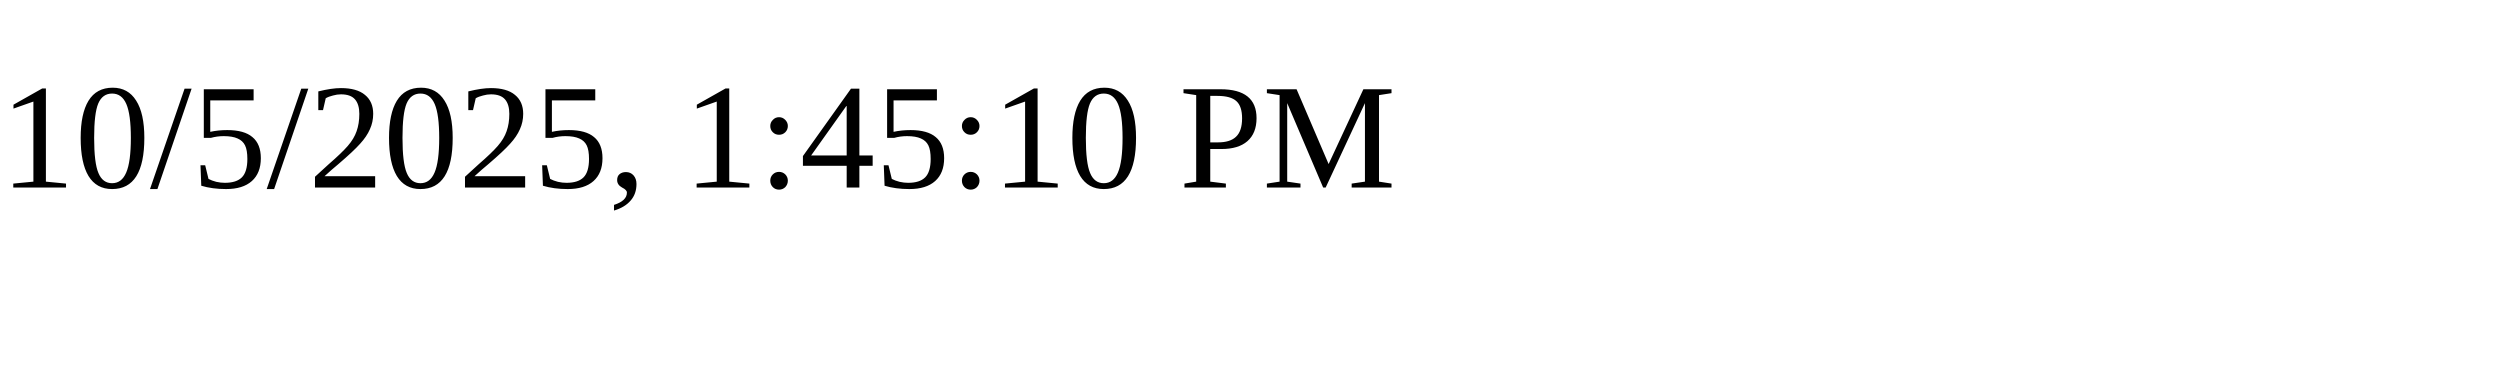
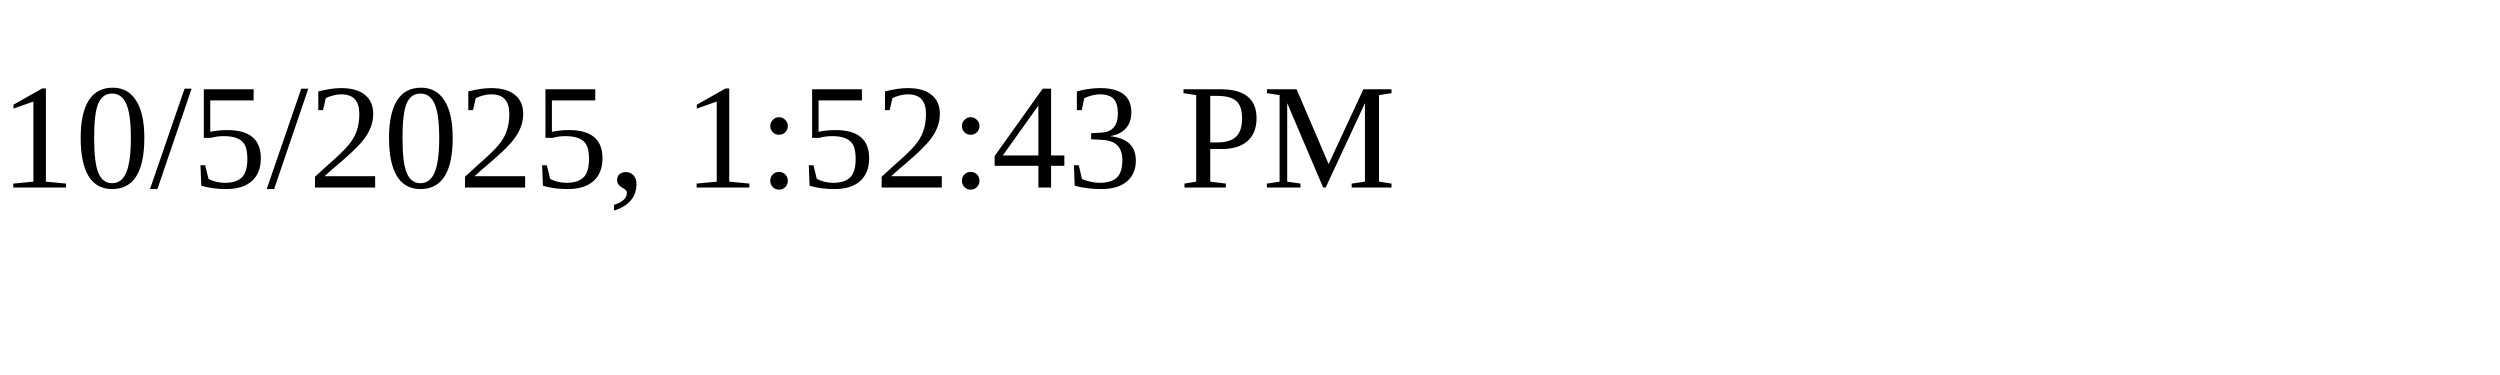
<svg xmlns="http://www.w3.org/2000/svg" height="30" width="200">
-   <text x="0" y="15">10/5/2025, 1:45:10 PM</text>
+   <text x="0" y="15">10/5/2025, 1:52:43 PM</text>
</svg>
